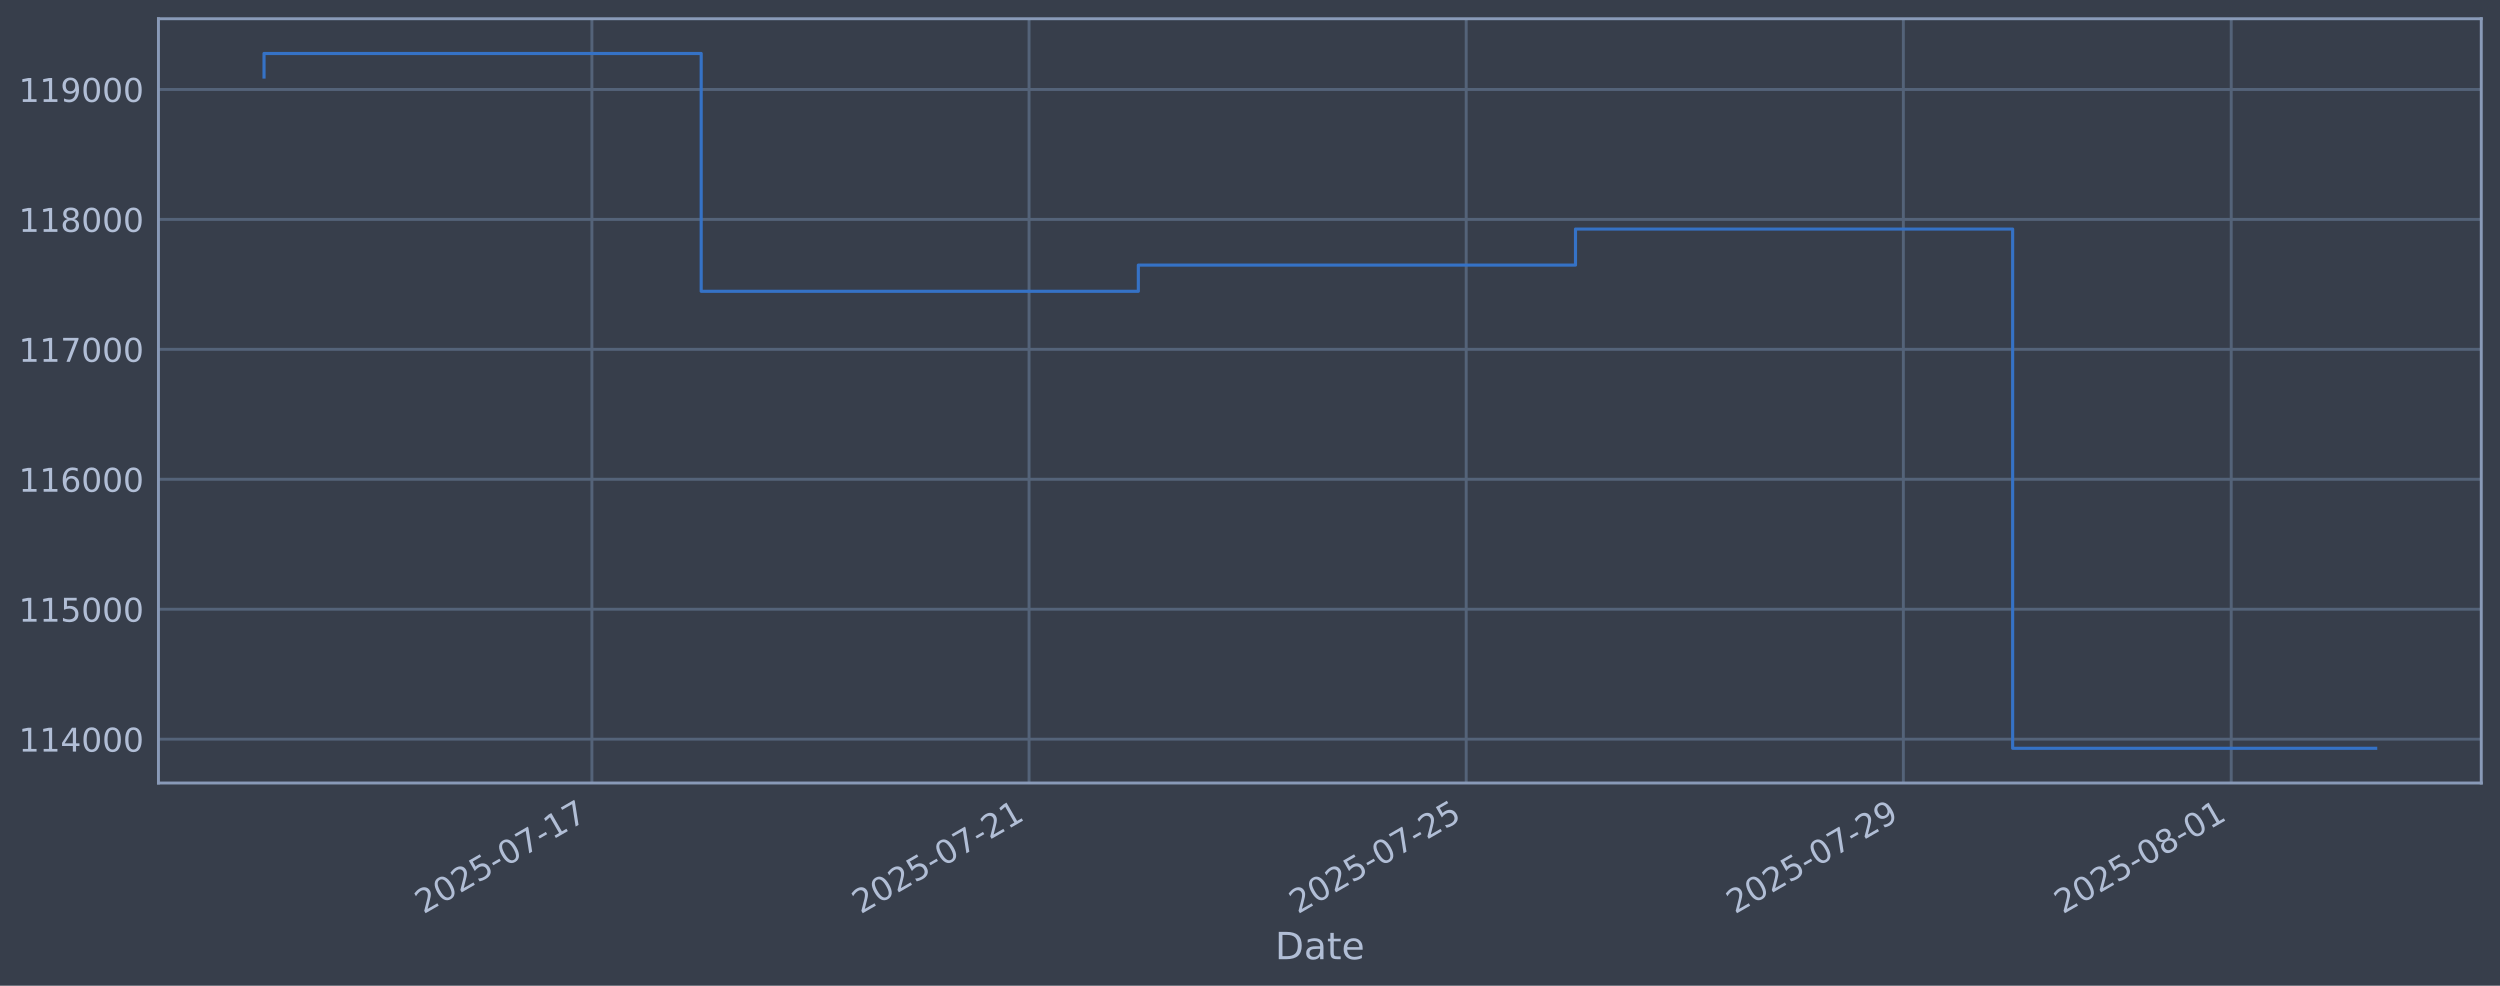
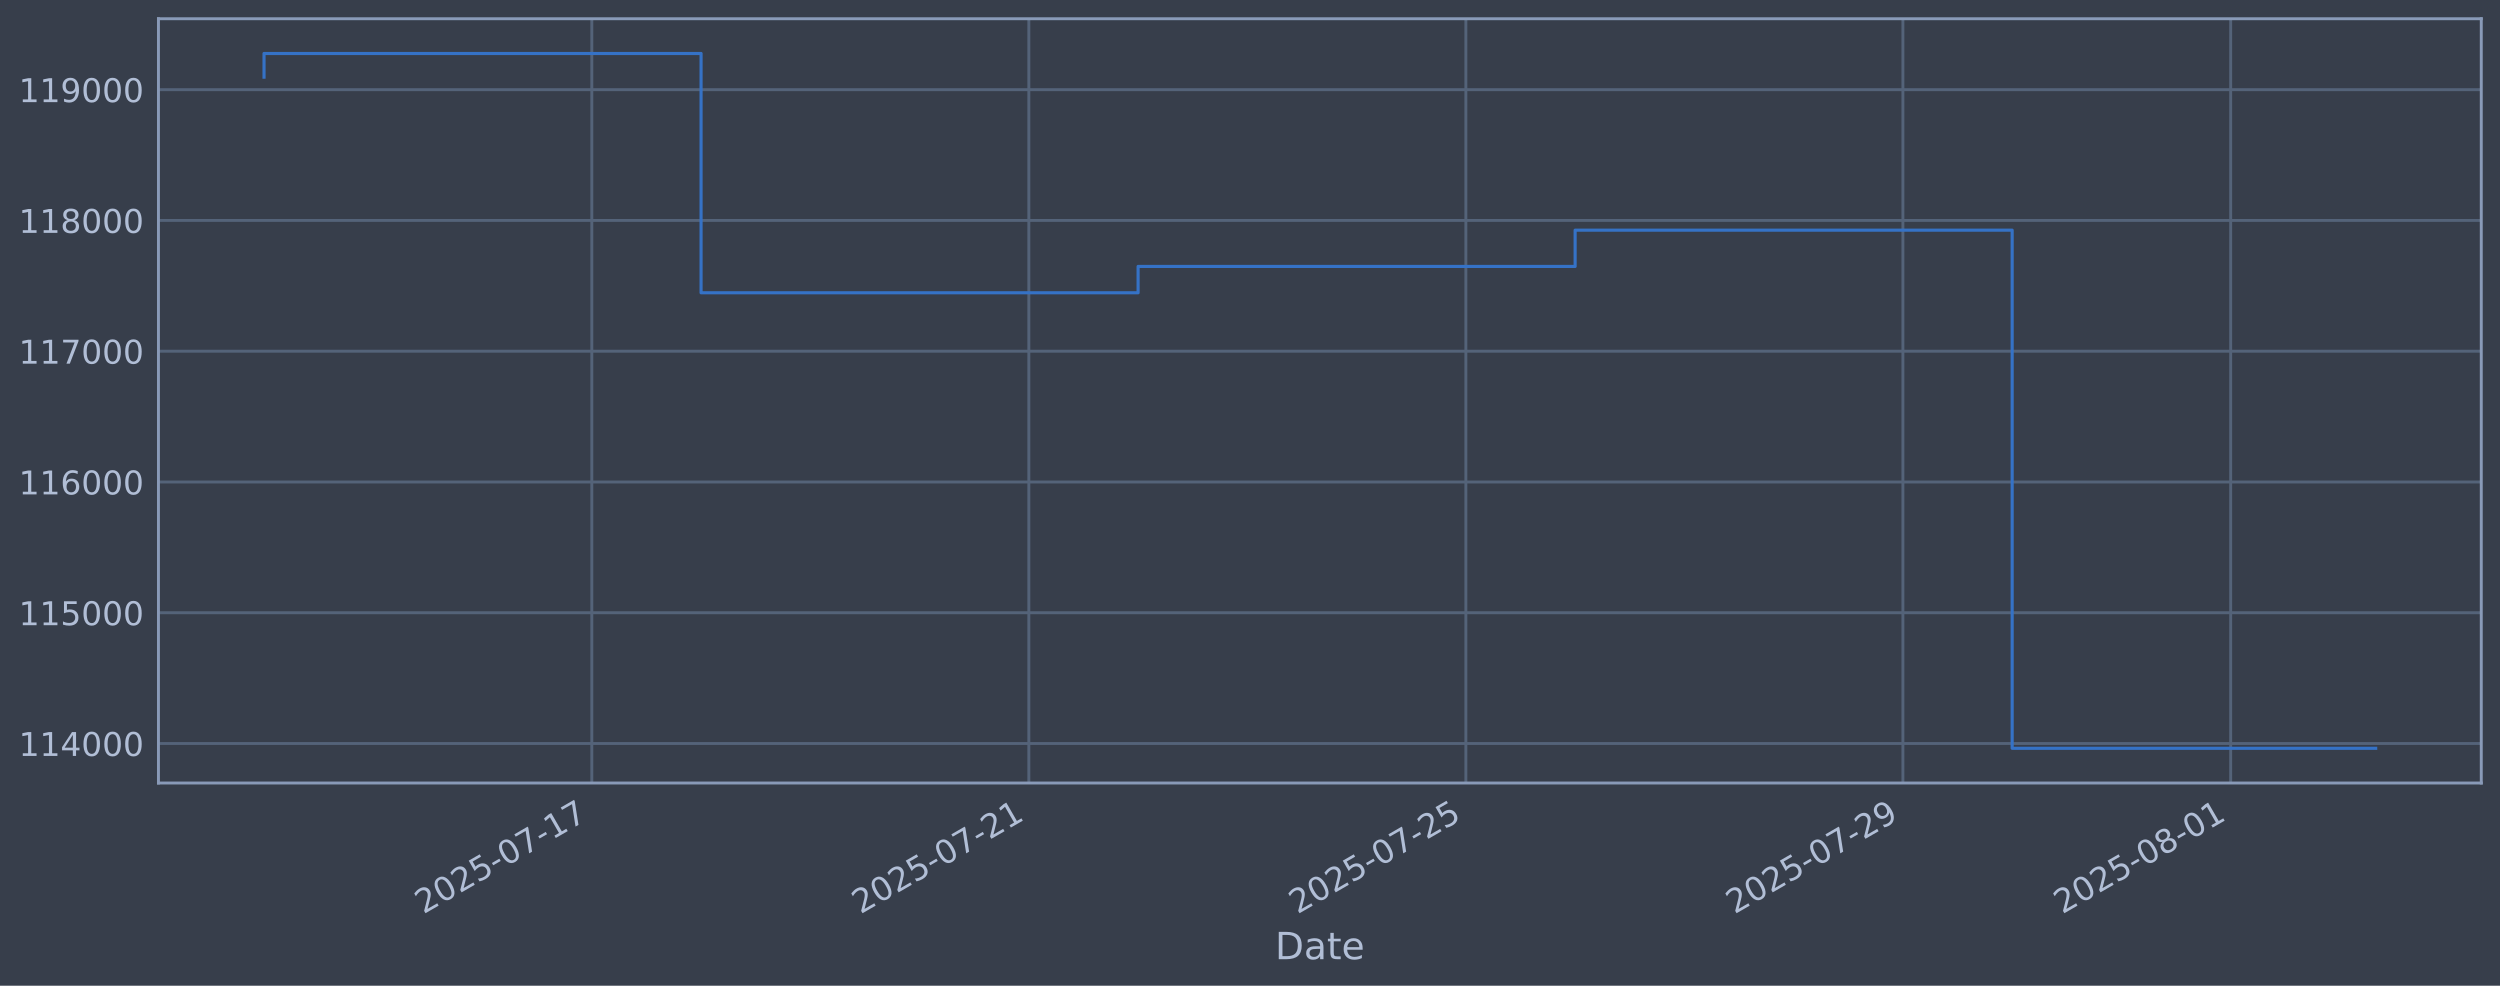
<svg xmlns="http://www.w3.org/2000/svg" xmlns:xlink="http://www.w3.org/1999/xlink" width="960.9pt" height="378.87pt" viewBox="0 0 960.9 378.87" version="1.1">
  <defs>
    <style type="text/css">*{stroke-linejoin: round; stroke-linecap: butt}</style>
  </defs>
  <g id="figure_1">
    <g id="patch_1">
      <path d="M 0 378.87  L 960.9 378.87  L 960.9 0  L 0 0  z " style="fill: #373e4b" />
    </g>
    <g id="axes_1">
      <g id="patch_2">
        <path d="M 60.901 300.96  L 953.701 300.96  L 953.701 7.2  L 60.901 7.2  z " style="fill: #373e4b" />
      </g>
      <g id="matplotlib.axis_1">
        <g id="xtick_1">
          <g id="line2d_1">
-             <path d="M 227.501 300.96  L 227.501 7.2  " clip-path="url(#p4ec1d16f45)" style="fill: none; stroke: #546379; stroke-width: 1.12; stroke-linecap: square" />
+             <path d="M 227.465 300.96  L 227.465 7.2  " clip-path="url(#p6b89558144)" style="fill: none; stroke: #546379; stroke-width: 1.12; stroke-linecap: square" />
          </g>
          <g id="line2d_2" />
          <g id="text_1">
-             <g style="fill: #b1bed6" transform="translate(162.7751 351.4642) rotate(-30) scale(0.126 -0.126)">
+             <g style="fill: #b1bed6" transform="translate(162.7399 351.4642) rotate(-30) scale(0.126 -0.126)">
              <defs>
                <path id="DejaVuSans-32" d="M 1228 531  L 3431 531  L 3431 0  L 469 0  L 469 531  Q 828 903 1448 1529  Q 2069 2156 2228 2338  Q 2531 2678 2651 2914  Q 2772 3150 2772 3378  Q 2772 3750 2511 3984  Q 2250 4219 1831 4219  Q 1534 4219 1204 4116  Q 875 4013 500 3803  L 500 4441  Q 881 4594 1212 4672  Q 1544 4750 1819 4750  Q 2544 4750 2975 4387  Q 3406 4025 3406 3419  Q 3406 3131 3298 2873  Q 3191 2616 2906 2266  Q 2828 2175 2409 1742  Q 1991 1309 1228 531  z " transform="scale(0.015625)" />
                <path id="DejaVuSans-30" d="M 2034 4250  Q 1547 4250 1301 3770  Q 1056 3291 1056 2328  Q 1056 1369 1301 889  Q 1547 409 2034 409  Q 2525 409 2770 889  Q 3016 1369 3016 2328  Q 3016 3291 2770 3770  Q 2525 4250 2034 4250  z M 2034 4750  Q 2819 4750 3233 4129  Q 3647 3509 3647 2328  Q 3647 1150 3233 529  Q 2819 -91 2034 -91  Q 1250 -91 836 529  Q 422 1150 422 2328  Q 422 3509 836 4129  Q 1250 4750 2034 4750  z " transform="scale(0.015625)" />
                <path id="DejaVuSans-35" d="M 691 4666  L 3169 4666  L 3169 4134  L 1269 4134  L 1269 2991  Q 1406 3038 1543 3061  Q 1681 3084 1819 3084  Q 2600 3084 3056 2656  Q 3513 2228 3513 1497  Q 3513 744 3044 326  Q 2575 -91 1722 -91  Q 1428 -91 1123 -41  Q 819 9 494 109  L 494 744  Q 775 591 1075 516  Q 1375 441 1709 441  Q 2250 441 2565 725  Q 2881 1009 2881 1497  Q 2881 1984 2565 2268  Q 2250 2553 1709 2553  Q 1456 2553 1204 2497  Q 953 2441 691 2322  L 691 4666  z " transform="scale(0.015625)" />
                <path id="DejaVuSans-2d" d="M 313 2009  L 1997 2009  L 1997 1497  L 313 1497  L 313 2009  z " transform="scale(0.015625)" />
                <path id="DejaVuSans-37" d="M 525 4666  L 3525 4666  L 3525 4397  L 1831 0  L 1172 0  L 2766 4134  L 525 4134  L 525 4666  z " transform="scale(0.015625)" />
                <path id="DejaVuSans-31" d="M 794 531  L 1825 531  L 1825 4091  L 703 3866  L 703 4441  L 1819 4666  L 2450 4666  L 2450 531  L 3481 531  L 3481 0  L 794 0  L 794 531  z " transform="scale(0.015625)" />
              </defs>
              <use xlink:href="#DejaVuSans-32" />
              <use xlink:href="#DejaVuSans-30" transform="translate(63.62305 0)" />
              <use xlink:href="#DejaVuSans-32" transform="translate(127.2461 0)" />
              <use xlink:href="#DejaVuSans-35" transform="translate(190.8691 0)" />
              <use xlink:href="#DejaVuSans-2d" transform="translate(254.4922 0)" />
              <use xlink:href="#DejaVuSans-30" transform="translate(290.5762 0)" />
              <use xlink:href="#DejaVuSans-37" transform="translate(354.1992 0)" />
              <use xlink:href="#DejaVuSans-2d" transform="translate(417.8223 0)" />
              <use xlink:href="#DejaVuSans-31" transform="translate(453.9062 0)" />
              <use xlink:href="#DejaVuSans-37" transform="translate(517.5293 0)" />
            </g>
          </g>
        </g>
        <g id="xtick_2">
          <g id="line2d_3">
-             <path d="M 395.525 300.96  L 395.525 7.2  " clip-path="url(#p4ec1d16f45)" style="fill: none; stroke: #546379; stroke-width: 1.12; stroke-linecap: square" />
+             <path d="M 395.443 300.96  L 395.443 7.2  " clip-path="url(#p6b89558144)" style="fill: none; stroke: #546379; stroke-width: 1.12; stroke-linecap: square" />
          </g>
          <g id="line2d_4" />
          <g id="text_2">
-             <g style="fill: #b1bed6" transform="translate(330.7994 351.4642) rotate(-30) scale(0.126 -0.126)">
+             <g style="fill: #b1bed6" transform="translate(330.7174 351.4642) rotate(-30) scale(0.126 -0.126)">
              <use xlink:href="#DejaVuSans-32" />
              <use xlink:href="#DejaVuSans-30" transform="translate(63.62305 0)" />
              <use xlink:href="#DejaVuSans-32" transform="translate(127.2461 0)" />
              <use xlink:href="#DejaVuSans-35" transform="translate(190.8691 0)" />
              <use xlink:href="#DejaVuSans-2d" transform="translate(254.4922 0)" />
              <use xlink:href="#DejaVuSans-30" transform="translate(290.5762 0)" />
              <use xlink:href="#DejaVuSans-37" transform="translate(354.1992 0)" />
              <use xlink:href="#DejaVuSans-2d" transform="translate(417.8223 0)" />
              <use xlink:href="#DejaVuSans-32" transform="translate(453.9062 0)" />
              <use xlink:href="#DejaVuSans-31" transform="translate(517.5293 0)" />
            </g>
          </g>
        </g>
        <g id="xtick_3">
          <g id="line2d_5">
-             <path d="M 563.549 300.96  L 563.549 7.2  " clip-path="url(#p4ec1d16f45)" style="fill: none; stroke: #546379; stroke-width: 1.12; stroke-linecap: square" />
+             <path d="M 563.42 300.96  L 563.42 7.2  " clip-path="url(#p6b89558144)" style="fill: none; stroke: #546379; stroke-width: 1.12; stroke-linecap: square" />
          </g>
          <g id="line2d_6" />
          <g id="text_3">
-             <g style="fill: #b1bed6" transform="translate(498.8238 351.4642) rotate(-30) scale(0.126 -0.126)">
+             <g style="fill: #b1bed6" transform="translate(498.6948 351.4642) rotate(-30) scale(0.126 -0.126)">
              <use xlink:href="#DejaVuSans-32" />
              <use xlink:href="#DejaVuSans-30" transform="translate(63.62305 0)" />
              <use xlink:href="#DejaVuSans-32" transform="translate(127.2461 0)" />
              <use xlink:href="#DejaVuSans-35" transform="translate(190.8691 0)" />
              <use xlink:href="#DejaVuSans-2d" transform="translate(254.4922 0)" />
              <use xlink:href="#DejaVuSans-30" transform="translate(290.5762 0)" />
              <use xlink:href="#DejaVuSans-37" transform="translate(354.1992 0)" />
              <use xlink:href="#DejaVuSans-2d" transform="translate(417.8223 0)" />
              <use xlink:href="#DejaVuSans-32" transform="translate(453.9062 0)" />
              <use xlink:href="#DejaVuSans-35" transform="translate(517.5293 0)" />
            </g>
          </g>
        </g>
        <g id="xtick_4">
          <g id="line2d_7">
-             <path d="M 731.574 300.96  L 731.574 7.2  " clip-path="url(#p4ec1d16f45)" style="fill: none; stroke: #546379; stroke-width: 1.12; stroke-linecap: square" />
+             <path d="M 731.398 300.96  L 731.398 7.2  " clip-path="url(#p6b89558144)" style="fill: none; stroke: #546379; stroke-width: 1.12; stroke-linecap: square" />
          </g>
          <g id="line2d_8" />
          <g id="text_4">
-             <g style="fill: #b1bed6" transform="translate(666.8482 351.4642) rotate(-30) scale(0.126 -0.126)">
+             <g style="fill: #b1bed6" transform="translate(666.6723 351.4642) rotate(-30) scale(0.126 -0.126)">
              <defs>
                <path id="DejaVuSans-39" d="M 703 97  L 703 672  Q 941 559 1184 500  Q 1428 441 1663 441  Q 2288 441 2617 861  Q 2947 1281 2994 2138  Q 2813 1869 2534 1725  Q 2256 1581 1919 1581  Q 1219 1581 811 2004  Q 403 2428 403 3163  Q 403 3881 828 4315  Q 1253 4750 1959 4750  Q 2769 4750 3195 4129  Q 3622 3509 3622 2328  Q 3622 1225 3098 567  Q 2575 -91 1691 -91  Q 1453 -91 1209 -44  Q 966 3 703 97  z M 1959 2075  Q 2384 2075 2632 2365  Q 2881 2656 2881 3163  Q 2881 3666 2632 3958  Q 2384 4250 1959 4250  Q 1534 4250 1286 3958  Q 1038 3666 1038 3163  Q 1038 2656 1286 2365  Q 1534 2075 1959 2075  z " transform="scale(0.015625)" />
              </defs>
              <use xlink:href="#DejaVuSans-32" />
              <use xlink:href="#DejaVuSans-30" transform="translate(63.62305 0)" />
              <use xlink:href="#DejaVuSans-32" transform="translate(127.2461 0)" />
              <use xlink:href="#DejaVuSans-35" transform="translate(190.8691 0)" />
              <use xlink:href="#DejaVuSans-2d" transform="translate(254.4922 0)" />
              <use xlink:href="#DejaVuSans-30" transform="translate(290.5762 0)" />
              <use xlink:href="#DejaVuSans-37" transform="translate(354.1992 0)" />
              <use xlink:href="#DejaVuSans-2d" transform="translate(417.8223 0)" />
              <use xlink:href="#DejaVuSans-32" transform="translate(453.9062 0)" />
              <use xlink:href="#DejaVuSans-39" transform="translate(517.5293 0)" />
            </g>
          </g>
        </g>
        <g id="xtick_5">
          <g id="line2d_9">
-             <path d="M 857.592 300.96  L 857.592 7.2  " clip-path="url(#p4ec1d16f45)" style="fill: none; stroke: #546379; stroke-width: 1.12; stroke-linecap: square" />
+             <path d="M 857.381 300.96  L 857.381 7.2  " clip-path="url(#p6b89558144)" style="fill: none; stroke: #546379; stroke-width: 1.12; stroke-linecap: square" />
          </g>
          <g id="line2d_10" />
          <g id="text_5">
-             <g style="fill: #b1bed6" transform="translate(792.8664 351.4642) rotate(-30) scale(0.126 -0.126)">
+             <g style="fill: #b1bed6" transform="translate(792.6554 351.4642) rotate(-30) scale(0.126 -0.126)">
              <defs>
                <path id="DejaVuSans-38" d="M 2034 2216  Q 1584 2216 1326 1975  Q 1069 1734 1069 1313  Q 1069 891 1326 650  Q 1584 409 2034 409  Q 2484 409 2743 651  Q 3003 894 3003 1313  Q 3003 1734 2745 1975  Q 2488 2216 2034 2216  z M 1403 2484  Q 997 2584 770 2862  Q 544 3141 544 3541  Q 544 4100 942 4425  Q 1341 4750 2034 4750  Q 2731 4750 3128 4425  Q 3525 4100 3525 3541  Q 3525 3141 3298 2862  Q 3072 2584 2669 2484  Q 3125 2378 3379 2068  Q 3634 1759 3634 1313  Q 3634 634 3220 271  Q 2806 -91 2034 -91  Q 1263 -91 848 271  Q 434 634 434 1313  Q 434 1759 690 2068  Q 947 2378 1403 2484  z M 1172 3481  Q 1172 3119 1398 2916  Q 1625 2713 2034 2713  Q 2441 2713 2670 2916  Q 2900 3119 2900 3481  Q 2900 3844 2670 4047  Q 2441 4250 2034 4250  Q 1625 4250 1398 4047  Q 1172 3844 1172 3481  z " transform="scale(0.015625)" />
              </defs>
              <use xlink:href="#DejaVuSans-32" />
              <use xlink:href="#DejaVuSans-30" transform="translate(63.62305 0)" />
              <use xlink:href="#DejaVuSans-32" transform="translate(127.2461 0)" />
              <use xlink:href="#DejaVuSans-35" transform="translate(190.8691 0)" />
              <use xlink:href="#DejaVuSans-2d" transform="translate(254.4922 0)" />
              <use xlink:href="#DejaVuSans-30" transform="translate(290.5762 0)" />
              <use xlink:href="#DejaVuSans-38" transform="translate(354.1992 0)" />
              <use xlink:href="#DejaVuSans-2d" transform="translate(417.8223 0)" />
              <use xlink:href="#DejaVuSans-30" transform="translate(453.9062 0)" />
              <use xlink:href="#DejaVuSans-31" transform="translate(517.5293 0)" />
            </g>
          </g>
        </g>
        <g id="text_6">
          <g style="fill: #b1bed6" transform="translate(490.0914 368.6753) scale(0.144 -0.144)">
            <defs>
              <path id="DejaVuSans-44" d="M 1259 4147  L 1259 519  L 2022 519  Q 2988 519 3436 956  Q 3884 1394 3884 2338  Q 3884 3275 3436 3711  Q 2988 4147 2022 4147  L 1259 4147  z M 628 4666  L 1925 4666  Q 3281 4666 3915 4102  Q 4550 3538 4550 2338  Q 4550 1131 3912 565  Q 3275 0 1925 0  L 628 0  L 628 4666  z " transform="scale(0.015625)" />
              <path id="DejaVuSans-61" d="M 2194 1759  Q 1497 1759 1228 1600  Q 959 1441 959 1056  Q 959 750 1161 570  Q 1363 391 1709 391  Q 2188 391 2477 730  Q 2766 1069 2766 1631  L 2766 1759  L 2194 1759  z M 3341 1997  L 3341 0  L 2766 0  L 2766 531  Q 2569 213 2275 61  Q 1981 -91 1556 -91  Q 1019 -91 701 211  Q 384 513 384 1019  Q 384 1609 779 1909  Q 1175 2209 1959 2209  L 2766 2209  L 2766 2266  Q 2766 2663 2505 2880  Q 2244 3097 1772 3097  Q 1472 3097 1187 3025  Q 903 2953 641 2809  L 641 3341  Q 956 3463 1253 3523  Q 1550 3584 1831 3584  Q 2591 3584 2966 3190  Q 3341 2797 3341 1997  z " transform="scale(0.015625)" />
              <path id="DejaVuSans-74" d="M 1172 4494  L 1172 3500  L 2356 3500  L 2356 3053  L 1172 3053  L 1172 1153  Q 1172 725 1289 603  Q 1406 481 1766 481  L 2356 481  L 2356 0  L 1766 0  Q 1100 0 847 248  Q 594 497 594 1153  L 594 3053  L 172 3053  L 172 3500  L 594 3500  L 594 4494  L 1172 4494  z " transform="scale(0.015625)" />
              <path id="DejaVuSans-65" d="M 3597 1894  L 3597 1613  L 953 1613  Q 991 1019 1311 708  Q 1631 397 2203 397  Q 2534 397 2845 478  Q 3156 559 3463 722  L 3463 178  Q 3153 47 2828 -22  Q 2503 -91 2169 -91  Q 1331 -91 842 396  Q 353 884 353 1716  Q 353 2575 817 3079  Q 1281 3584 2069 3584  Q 2775 3584 3186 3129  Q 3597 2675 3597 1894  z M 3022 2063  Q 3016 2534 2758 2815  Q 2500 3097 2075 3097  Q 1594 3097 1305 2825  Q 1016 2553 972 2059  L 3022 2063  z " transform="scale(0.015625)" />
            </defs>
            <use xlink:href="#DejaVuSans-44" />
            <use xlink:href="#DejaVuSans-61" transform="translate(77.00195 0)" />
            <use xlink:href="#DejaVuSans-74" transform="translate(138.2812 0)" />
            <use xlink:href="#DejaVuSans-65" transform="translate(177.4902 0)" />
          </g>
        </g>
      </g>
      <g id="matplotlib.axis_2">
        <g id="ytick_1">
          <g id="line2d_11">
-             <path d="M 60.901 284.109  L 953.701 284.109  " clip-path="url(#p4ec1d16f45)" style="fill: none; stroke: #546379; stroke-width: 1.12; stroke-linecap: square" />
+             <path d="M 60.901 285.775  L 953.701 285.775  " clip-path="url(#p6b89558144)" style="fill: none; stroke: #546379; stroke-width: 1.12; stroke-linecap: square" />
          </g>
          <g id="line2d_12" />
          <g id="text_7">
-             <g style="fill: #b1bed6" transform="translate(7.2 288.896) scale(0.126 -0.126)">
+             <g style="fill: #b1bed6" transform="translate(7.2 290.5619) scale(0.126 -0.126)">
              <defs>
                <path id="DejaVuSans-34" d="M 2419 4116  L 825 1625  L 2419 1625  L 2419 4116  z M 2253 4666  L 3047 4666  L 3047 1625  L 3713 1625  L 3713 1100  L 3047 1100  L 3047 0  L 2419 0  L 2419 1100  L 313 1100  L 313 1709  L 2253 4666  z " transform="scale(0.015625)" />
              </defs>
              <use xlink:href="#DejaVuSans-31" />
              <use xlink:href="#DejaVuSans-31" transform="translate(63.62305 0)" />
              <use xlink:href="#DejaVuSans-34" transform="translate(127.2461 0)" />
              <use xlink:href="#DejaVuSans-30" transform="translate(190.8691 0)" />
              <use xlink:href="#DejaVuSans-30" transform="translate(254.4922 0)" />
              <use xlink:href="#DejaVuSans-30" transform="translate(318.1152 0)" />
            </g>
          </g>
        </g>
        <g id="ytick_2">
          <g id="line2d_13">
-             <path d="M 60.901 234.163  L 953.701 234.163  " clip-path="url(#p4ec1d16f45)" style="fill: none; stroke: #546379; stroke-width: 1.12; stroke-linecap: square" />
+             <path d="M 60.901 235.513  L 953.701 235.513  " clip-path="url(#p6b89558144)" style="fill: none; stroke: #546379; stroke-width: 1.12; stroke-linecap: square" />
          </g>
          <g id="line2d_14" />
          <g id="text_8">
-             <g style="fill: #b1bed6" transform="translate(7.2 238.9503) scale(0.126 -0.126)">
+             <g style="fill: #b1bed6" transform="translate(7.2 240.3004) scale(0.126 -0.126)">
              <use xlink:href="#DejaVuSans-31" />
              <use xlink:href="#DejaVuSans-31" transform="translate(63.62305 0)" />
              <use xlink:href="#DejaVuSans-35" transform="translate(127.2461 0)" />
              <use xlink:href="#DejaVuSans-30" transform="translate(190.8691 0)" />
              <use xlink:href="#DejaVuSans-30" transform="translate(254.4922 0)" />
              <use xlink:href="#DejaVuSans-30" transform="translate(318.1152 0)" />
            </g>
          </g>
        </g>
        <g id="ytick_3">
          <g id="line2d_15">
-             <path d="M 60.901 184.217  L 953.701 184.217  " clip-path="url(#p4ec1d16f45)" style="fill: none; stroke: #546379; stroke-width: 1.12; stroke-linecap: square" />
+             <path d="M 60.901 185.252  L 953.701 185.252  " clip-path="url(#p6b89558144)" style="fill: none; stroke: #546379; stroke-width: 1.12; stroke-linecap: square" />
          </g>
          <g id="line2d_16" />
          <g id="text_9">
-             <g style="fill: #b1bed6" transform="translate(7.2 189.0045) scale(0.126 -0.126)">
+             <g style="fill: #b1bed6" transform="translate(7.2 190.039) scale(0.126 -0.126)">
              <defs>
                <path id="DejaVuSans-36" d="M 2113 2584  Q 1688 2584 1439 2293  Q 1191 2003 1191 1497  Q 1191 994 1439 701  Q 1688 409 2113 409  Q 2538 409 2786 701  Q 3034 994 3034 1497  Q 3034 2003 2786 2293  Q 2538 2584 2113 2584  z M 3366 4563  L 3366 3988  Q 3128 4100 2886 4159  Q 2644 4219 2406 4219  Q 1781 4219 1451 3797  Q 1122 3375 1075 2522  Q 1259 2794 1537 2939  Q 1816 3084 2150 3084  Q 2853 3084 3261 2657  Q 3669 2231 3669 1497  Q 3669 778 3244 343  Q 2819 -91 2113 -91  Q 1303 -91 875 529  Q 447 1150 447 2328  Q 447 3434 972 4092  Q 1497 4750 2381 4750  Q 2619 4750 2861 4703  Q 3103 4656 3366 4563  z " transform="scale(0.015625)" />
              </defs>
              <use xlink:href="#DejaVuSans-31" />
              <use xlink:href="#DejaVuSans-31" transform="translate(63.62305 0)" />
              <use xlink:href="#DejaVuSans-36" transform="translate(127.2461 0)" />
              <use xlink:href="#DejaVuSans-30" transform="translate(190.8691 0)" />
              <use xlink:href="#DejaVuSans-30" transform="translate(254.4922 0)" />
              <use xlink:href="#DejaVuSans-30" transform="translate(318.1152 0)" />
            </g>
          </g>
        </g>
        <g id="ytick_4">
          <g id="line2d_17">
-             <path d="M 60.901 134.272  L 953.701 134.272  " clip-path="url(#p4ec1d16f45)" style="fill: none; stroke: #546379; stroke-width: 1.12; stroke-linecap: square" />
+             <path d="M 60.901 134.991  L 953.701 134.991  " clip-path="url(#p6b89558144)" style="fill: none; stroke: #546379; stroke-width: 1.12; stroke-linecap: square" />
          </g>
          <g id="line2d_18" />
          <g id="text_10">
-             <g style="fill: #b1bed6" transform="translate(7.2 139.0588) scale(0.126 -0.126)">
+             <g style="fill: #b1bed6" transform="translate(7.2 139.7775) scale(0.126 -0.126)">
              <use xlink:href="#DejaVuSans-31" />
              <use xlink:href="#DejaVuSans-31" transform="translate(63.62305 0)" />
              <use xlink:href="#DejaVuSans-37" transform="translate(127.2461 0)" />
              <use xlink:href="#DejaVuSans-30" transform="translate(190.8691 0)" />
              <use xlink:href="#DejaVuSans-30" transform="translate(254.4922 0)" />
              <use xlink:href="#DejaVuSans-30" transform="translate(318.1152 0)" />
            </g>
          </g>
        </g>
        <g id="ytick_5">
          <g id="line2d_19">
-             <path d="M 60.901 84.326  L 953.701 84.326  " clip-path="url(#p4ec1d16f45)" style="fill: none; stroke: #546379; stroke-width: 1.12; stroke-linecap: square" />
+             <path d="M 60.901 84.729  L 953.701 84.729  " clip-path="url(#p6b89558144)" style="fill: none; stroke: #546379; stroke-width: 1.12; stroke-linecap: square" />
          </g>
          <g id="line2d_20" />
          <g id="text_11">
-             <g style="fill: #b1bed6" transform="translate(7.2 89.11299) scale(0.126 -0.126)">
+             <g style="fill: #b1bed6" transform="translate(7.2 89.51608) scale(0.126 -0.126)">
              <use xlink:href="#DejaVuSans-31" />
              <use xlink:href="#DejaVuSans-31" transform="translate(63.62305 0)" />
              <use xlink:href="#DejaVuSans-38" transform="translate(127.2461 0)" />
              <use xlink:href="#DejaVuSans-30" transform="translate(190.8691 0)" />
              <use xlink:href="#DejaVuSans-30" transform="translate(254.4922 0)" />
              <use xlink:href="#DejaVuSans-30" transform="translate(318.1152 0)" />
            </g>
          </g>
        </g>
        <g id="ytick_6">
          <g id="line2d_21">
-             <path d="M 60.901 34.38  L 953.701 34.38  " clip-path="url(#p4ec1d16f45)" style="fill: none; stroke: #546379; stroke-width: 1.12; stroke-linecap: square" />
+             <path d="M 60.901 34.468  L 953.701 34.468  " clip-path="url(#p6b89558144)" style="fill: none; stroke: #546379; stroke-width: 1.12; stroke-linecap: square" />
          </g>
          <g id="line2d_22" />
          <g id="text_12">
-             <g style="fill: #b1bed6" transform="translate(7.2 39.16723) scale(0.126 -0.126)">
+             <g style="fill: #b1bed6" transform="translate(7.2 39.25463) scale(0.126 -0.126)">
              <use xlink:href="#DejaVuSans-31" />
              <use xlink:href="#DejaVuSans-31" transform="translate(63.62305 0)" />
              <use xlink:href="#DejaVuSans-39" transform="translate(127.2461 0)" />
              <use xlink:href="#DejaVuSans-30" transform="translate(190.8691 0)" />
              <use xlink:href="#DejaVuSans-30" transform="translate(254.4922 0)" />
              <use xlink:href="#DejaVuSans-30" transform="translate(318.1152 0)" />
            </g>
          </g>
        </g>
      </g>
      <g id="line2d_23">
-         <path d="M 101.482 29.616  L 101.482 20.553  L 269.507 20.553  L 269.507 111.956  L 437.531 111.956  L 437.531 101.89  L 605.555 101.89  L 605.555 88.044  L 773.58 88.044  L 773.58 287.607  L 913.119 287.607  " clip-path="url(#p4ec1d16f45)" style="fill: none; stroke: #3572c6; stroke-width: 1.2; stroke-linecap: square" />
+         <path d="M 101.482 29.673  L 101.482 20.553  L 269.46 20.553  L 269.46 112.534  L 437.437 112.534  L 437.437 102.405  L 605.415 102.405  L 605.415 88.471  L 773.392 88.471  L 773.392 287.607  L 913.119 287.607  " clip-path="url(#p6b89558144)" style="fill: none; stroke: #3572c6; stroke-width: 1.2; stroke-linecap: square" />
      </g>
      <g id="patch_3">
        <path d="M 60.901 300.96  L 60.901 7.2  " style="fill: none; stroke: #899ab8; stroke-width: 1.12; stroke-linejoin: miter; stroke-linecap: square" />
      </g>
      <g id="patch_4">
        <path d="M 953.701 300.96  L 953.701 7.2  " style="fill: none; stroke: #899ab8; stroke-width: 1.12; stroke-linejoin: miter; stroke-linecap: square" />
      </g>
      <g id="patch_5">
        <path d="M 60.901 300.96  L 953.701 300.96  " style="fill: none; stroke: #899ab8; stroke-width: 1.12; stroke-linejoin: miter; stroke-linecap: square" />
      </g>
      <g id="patch_6">
        <path d="M 60.901 7.2  L 953.701 7.2  " style="fill: none; stroke: #899ab8; stroke-width: 1.12; stroke-linejoin: miter; stroke-linecap: square" />
      </g>
    </g>
  </g>
  <defs>
-     <clipPath id="p4ec1d16f45">
+     <clipPath id="p6b89558144">
      <rect x="60.901" y="7.2" width="892.8" height="293.76" />
    </clipPath>
  </defs>
</svg>
